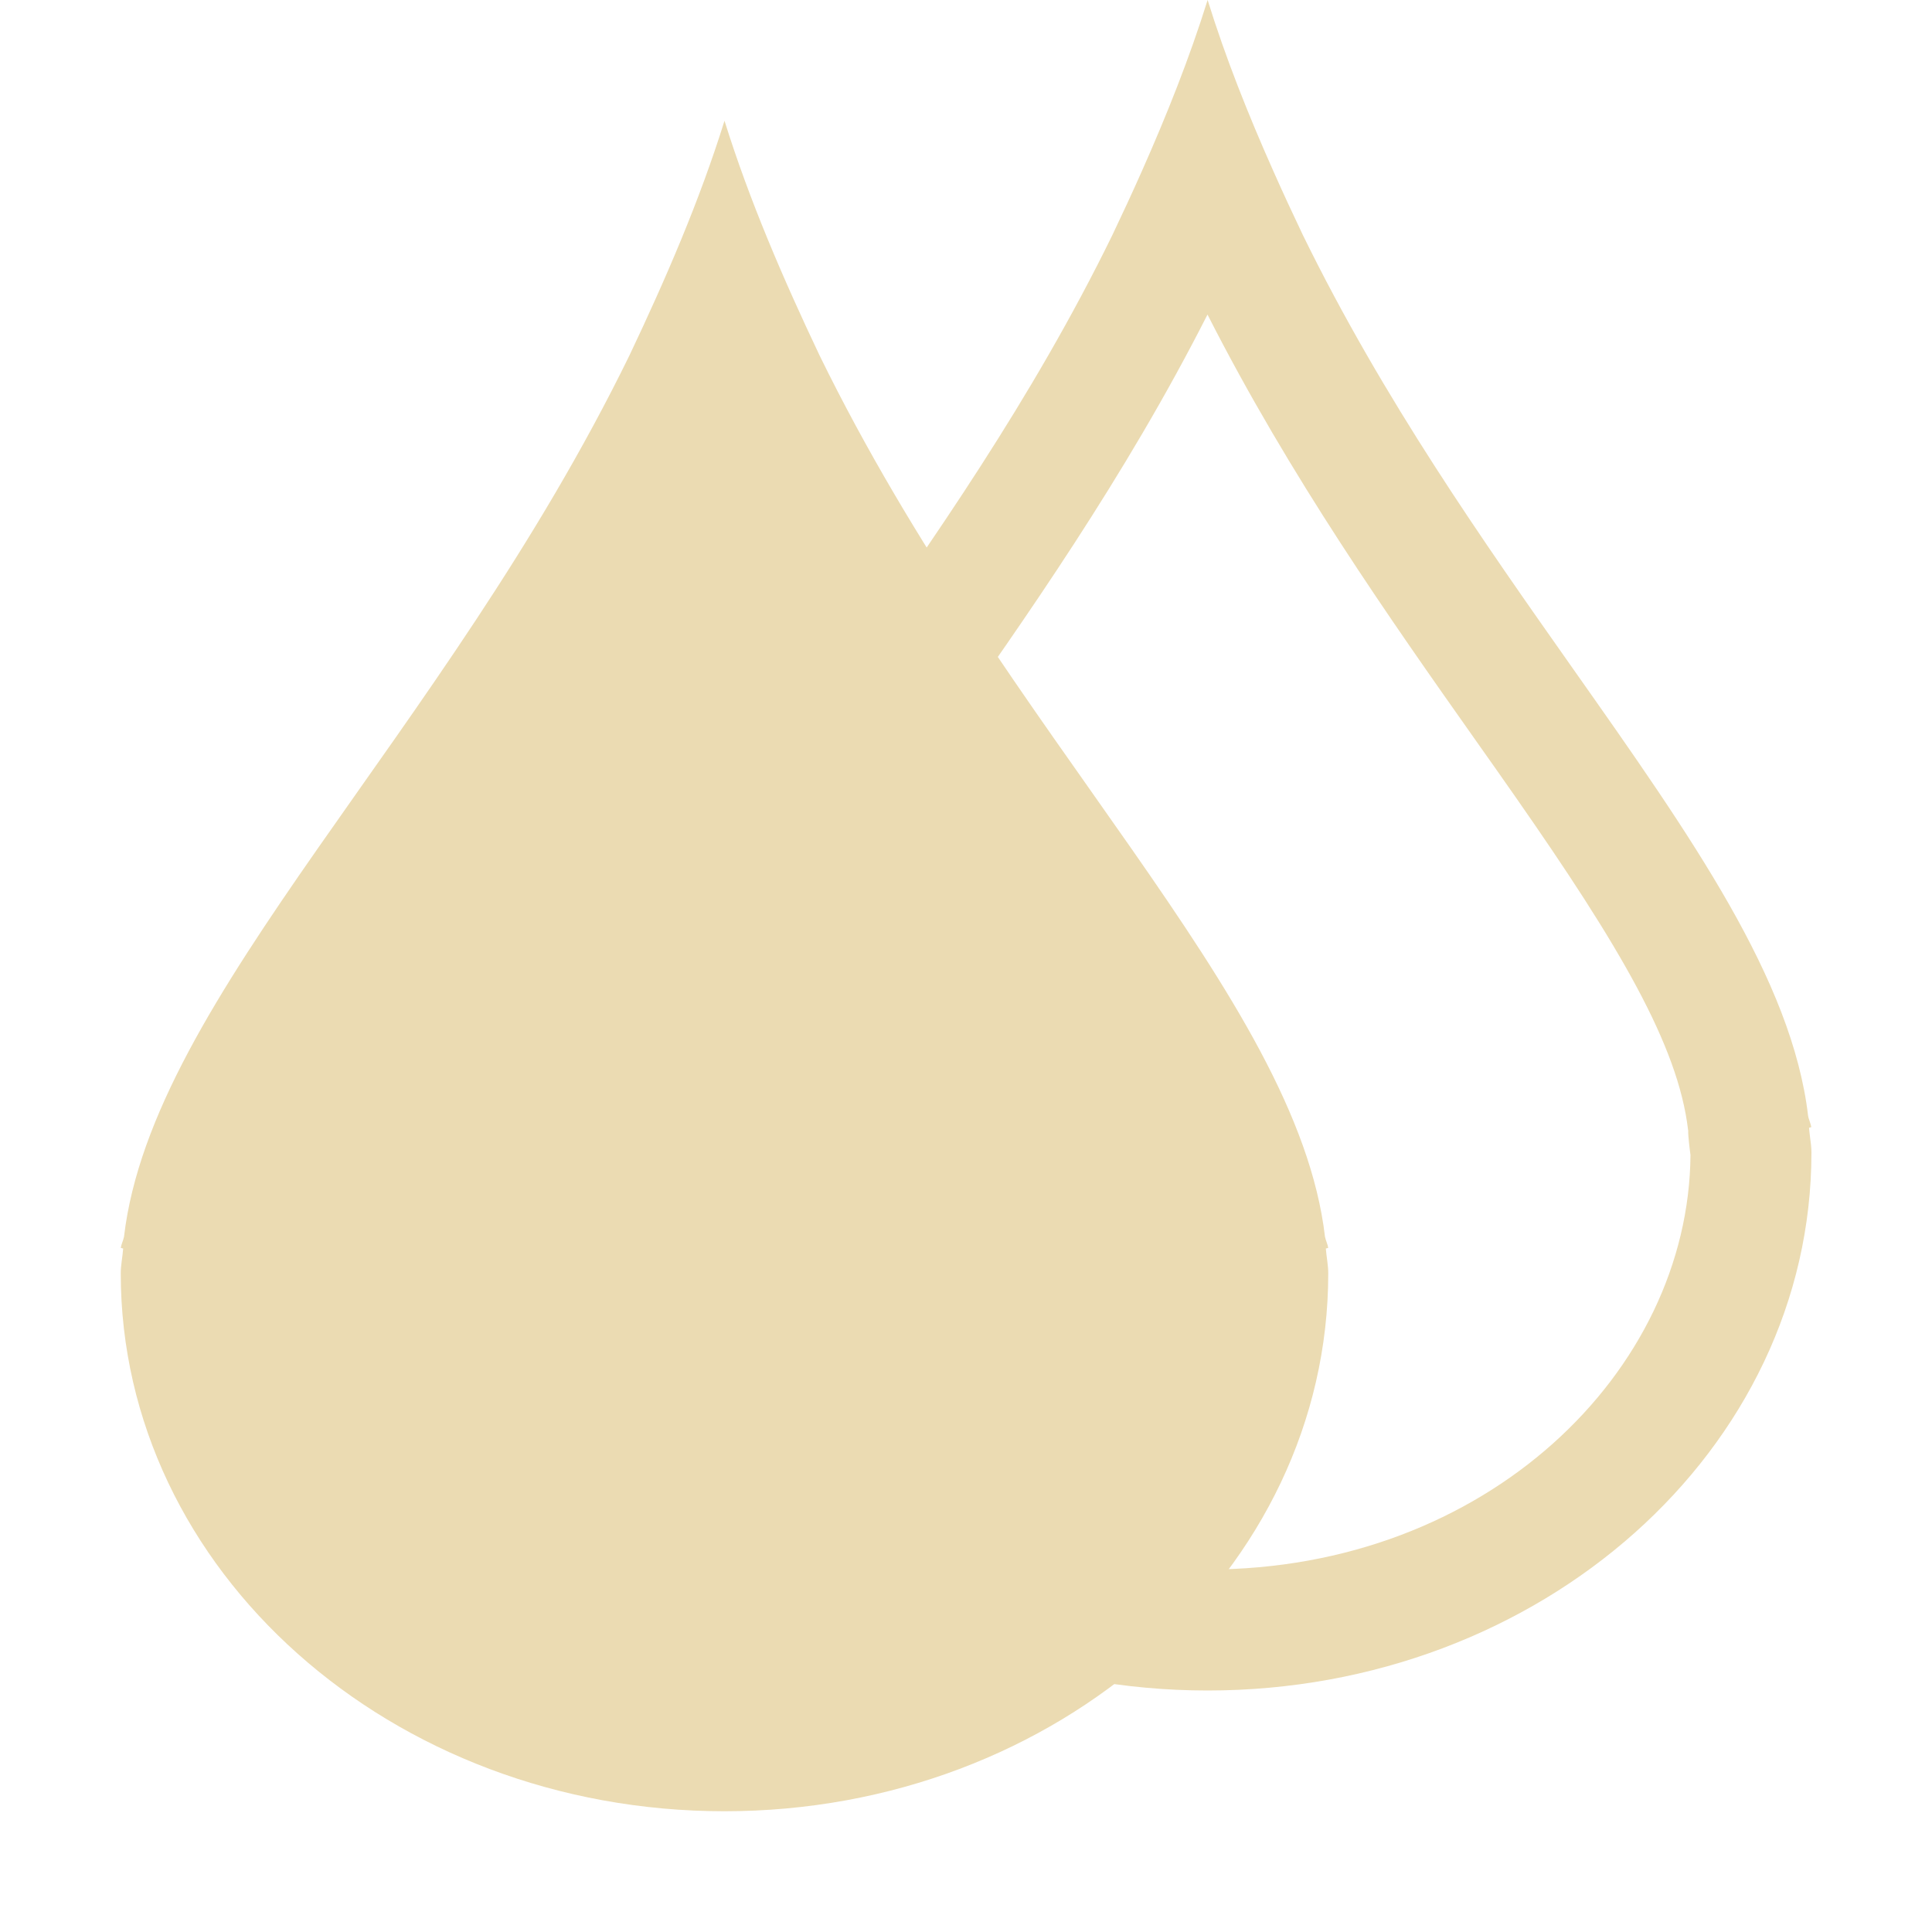
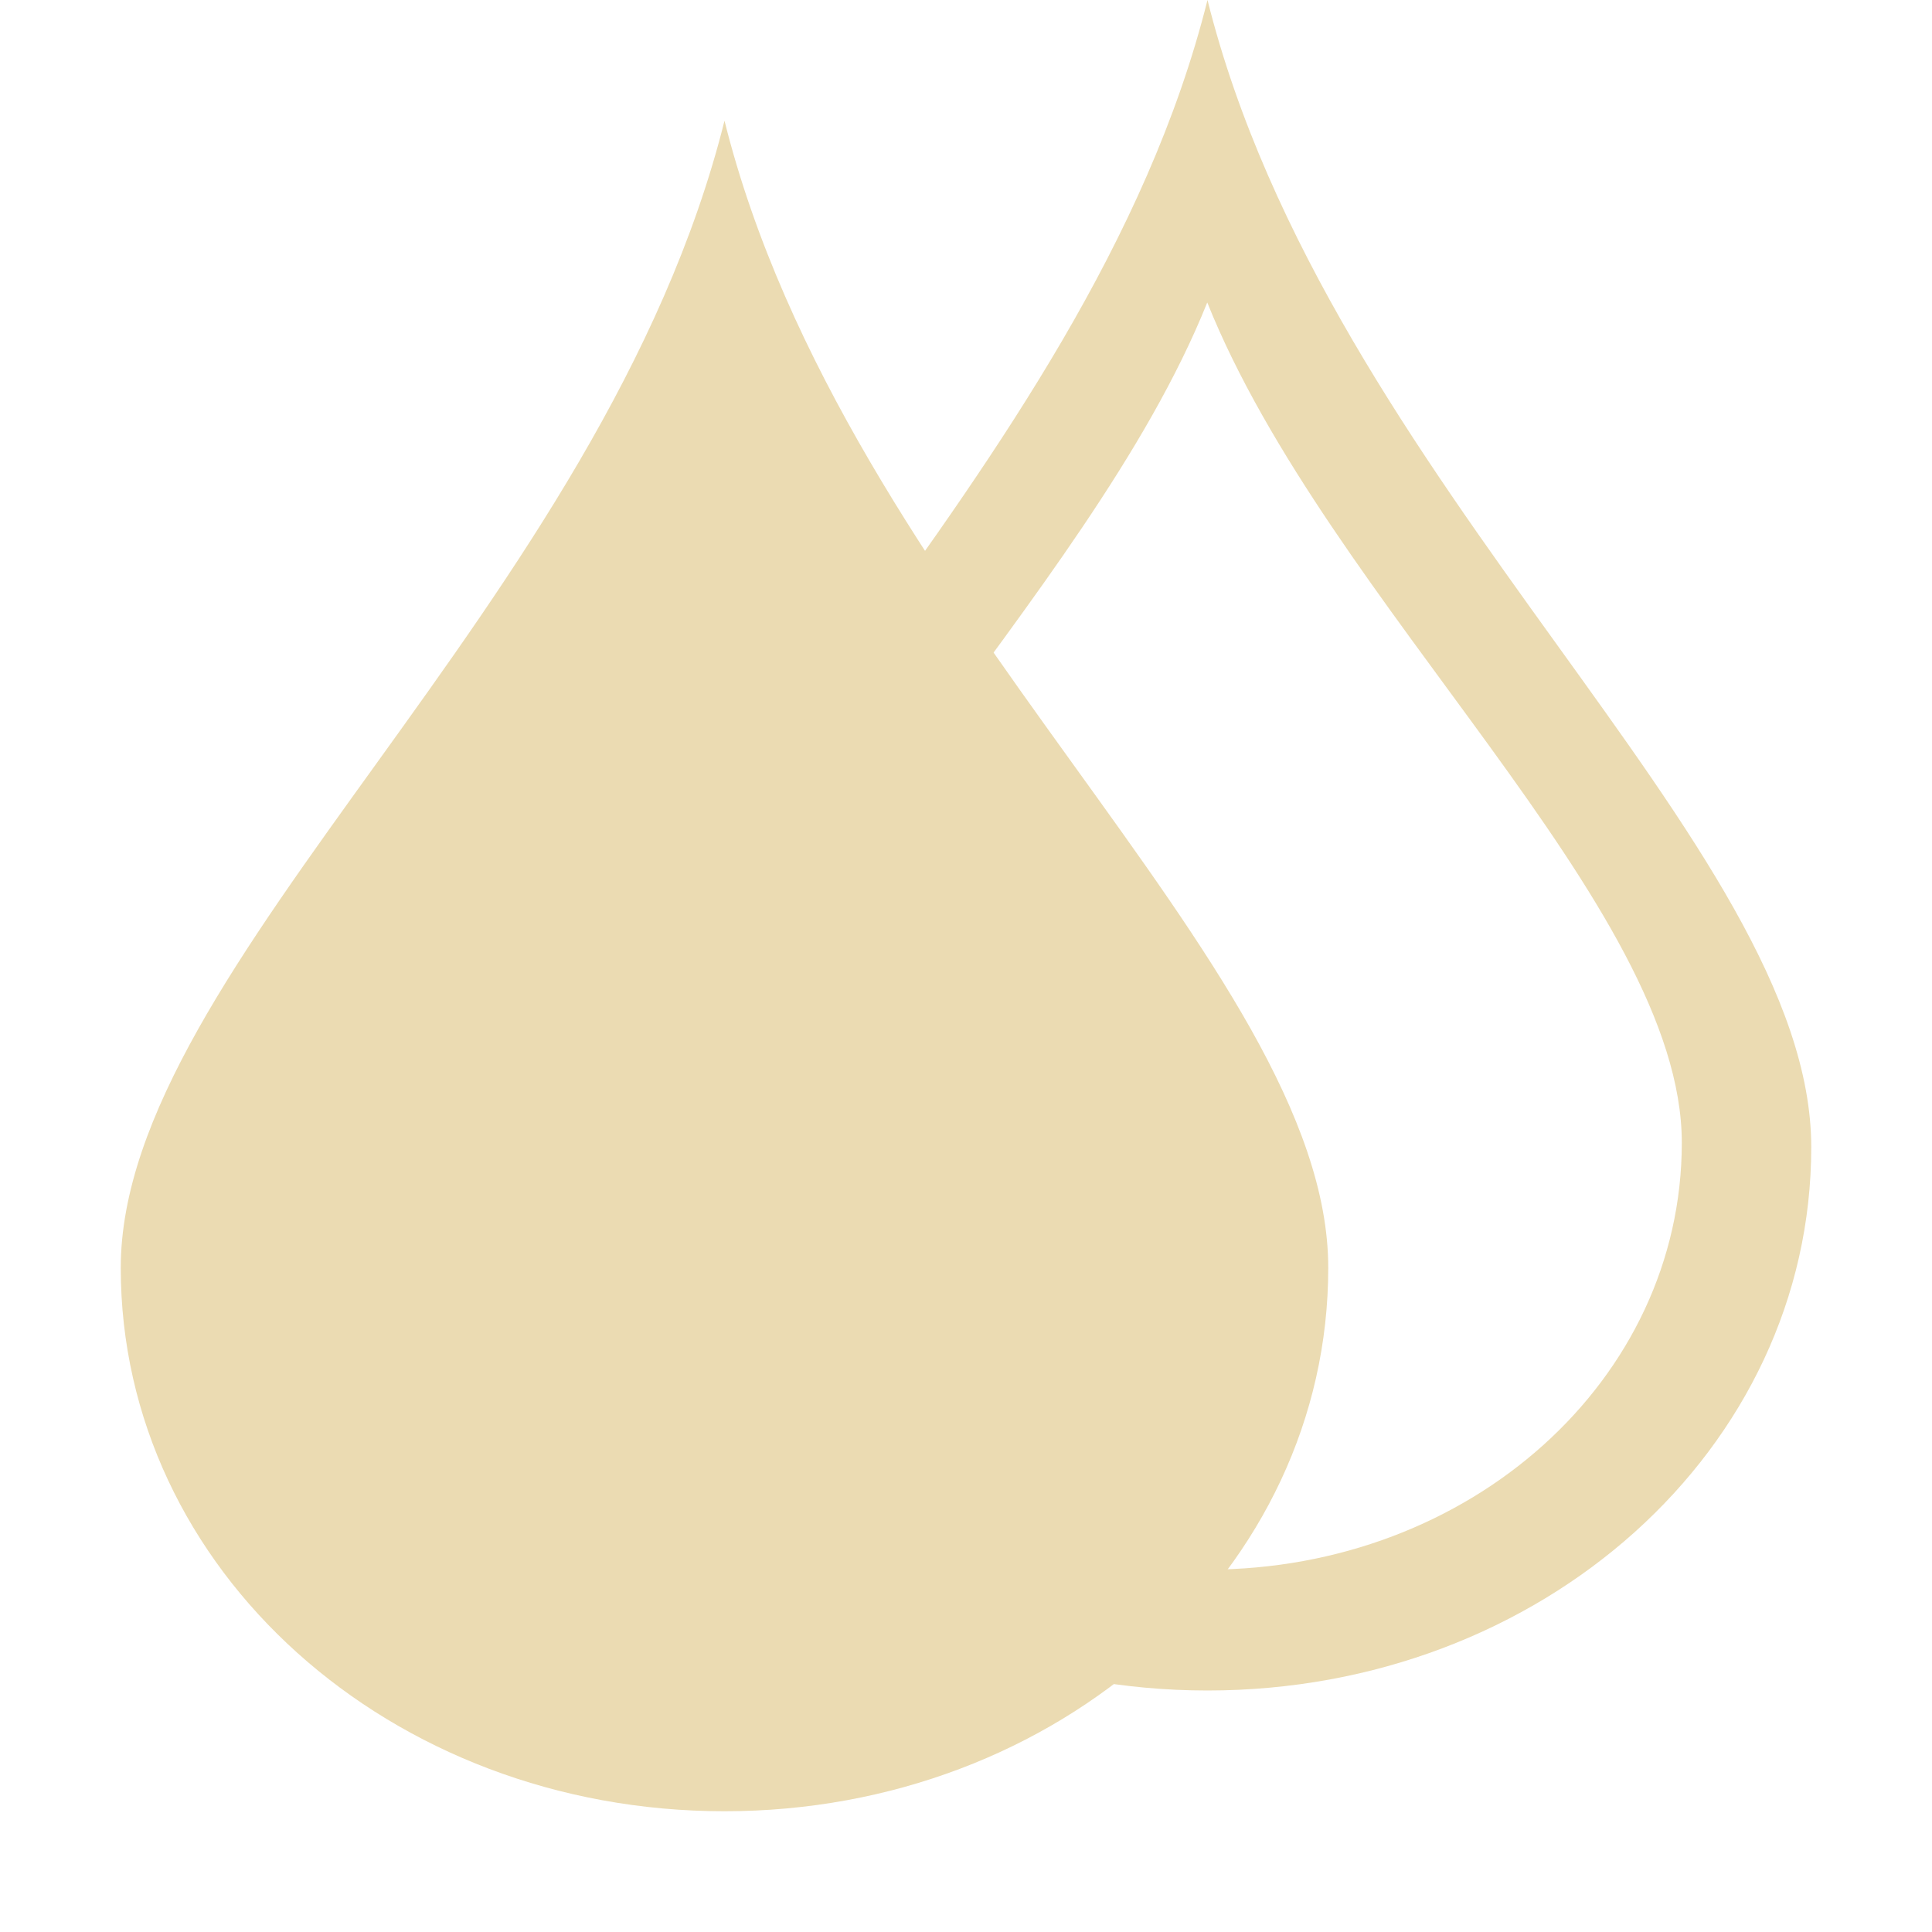
<svg xmlns="http://www.w3.org/2000/svg" version="1.1" viewBox="0 0 16 16">
  <defs>
    <style type="text/css">.ColorScheme-Text { color:#ebdbb2; } .ColorScheme-Highlight { color:#458588; }</style>
  </defs>
-   <path class="ColorScheme-Text" d="m6 1c-0.207 0.664-0.487 1.311-0.789 1.947-1.54 3.15-3.951 5.307-4.184 7.295-6e-3 0.03-0.022 0.062-0.027 0.092l0.02 0.006c-5e-3 0.068-0.02 0.137-0.02 0.205 0 2.46 2.239 4.455 5 4.455 2.761 0 5-1.995 5-4.455 0-0.068-0.015-0.137-0.02-0.205l0.02-0.006c-5e-3 -0.029-0.021-0.062-0.027-0.092-0.233-1.988-2.643-4.145-4.184-7.295-0.302-0.636-0.582-1.284-0.789-1.947z" fill="currentColor" />
-   <path class="ColorScheme-Text" d="m10.79 1.947c-0.084-0.176-0.166-0.353-0.245-0.531-0.207-0.465-0.395-0.936-0.544-1.416-0.15 0.48-0.338 0.952-0.544 1.416-0.079 0.178-0.161 0.355-0.245 0.531-0.666 1.363-1.496 2.54-2.241 3.598-0.978 1.387-1.81 2.569-1.942 3.697-1.401e-4 7.014e-4 -2.901e-4 0.001-4.501e-4 0.002-0.003 0.012-0.007 0.024-0.011 0.036l-0.002 0.006c-0.006 0.016-0.011 0.032-0.014 0.048l0.02 0.006c-0.002 0.027-0.005 0.054-0.009 0.081-0.005 0.041-0.011 0.083-0.011 0.124 1.01e-5 2.46 2.239 4.455 5 4.455 2.761 0 5-1.995 5-4.455 0-0.041-0.005-0.082-0.011-0.124-0.003-0.027-0.007-0.054-0.009-0.081l0.019-0.006c-0.003-0.016-0.009-0.032-0.014-0.049-9.99e-4 -0.003-0.002-0.006-0.003-0.009-0.004-0.011-0.007-0.021-0.009-0.032-2e-4 -8.008e-4 -4e-4 -0.002-5.01e-4 -0.002-0.132-1.128-0.965-2.31-1.943-3.698-0.745-1.058-1.574-2.234-2.241-3.597zm3.192 7.423c-5e-4 -0.004-1e-3 -0.008-0.002-0.012-0.082-0.701-0.574-1.532-1.428-2.756-0.107-0.154-0.219-0.312-0.334-0.475-0.706-1.001-1.533-2.174-2.218-3.522-0.684 1.348-1.512 2.522-2.218 3.522-0.115 0.163-0.226 0.321-0.333 0.474-0.854 1.224-1.346 2.054-1.428 2.756-4.801e-4 0.004-9.802e-4 0.008-0.002 0.012-4.4e-4 0.014-0.001 0.028-0.002 0.042-0.003 0.039-0.007 0.074-0.01 0.098l-0.004 0.033-0.003 0.022c-5e-5 4.004e-4 -1.001e-4 7.994e-4 -1.4e-4 0.001 0.014 1.794 1.689 3.433 4 3.433 2.311 0 3.986-1.639 4-3.433 0-4.004e-4 -9.9e-5 -7.994e-4 -9.9e-5 -0.001l-0.003-0.022-0.004-0.033c-0.003-0.025-0.007-0.059-0.01-0.098-1e-3 -0.014-0.002-0.028-0.002-0.042z" fill="currentColor" fill-rule="evenodd" />
+   <path style="fill:currentColor" class="ColorScheme-Text" d="m6 1c1 4 5 7 5 9.5s-2.23 4.5-5 4.5-5-2-5-4.5 4-5.5 5-9.5z" />
+   <path style="fill:currentColor" class="ColorScheme-Text" d="m10 0c-1 4-5 7-5 9.5s2.23 4.5 5 4.5 5-2 5-4.5-4-5.5-5-9.5zm-0.002 2.505c1 2.495 3.93 4.995 3.93 6.959s-1.751 3.535-3.928 3.535c-2.176 0-3.93-1.571-3.93-3.535s2.928-4.465 3.928-6.959z" />
</svg>
